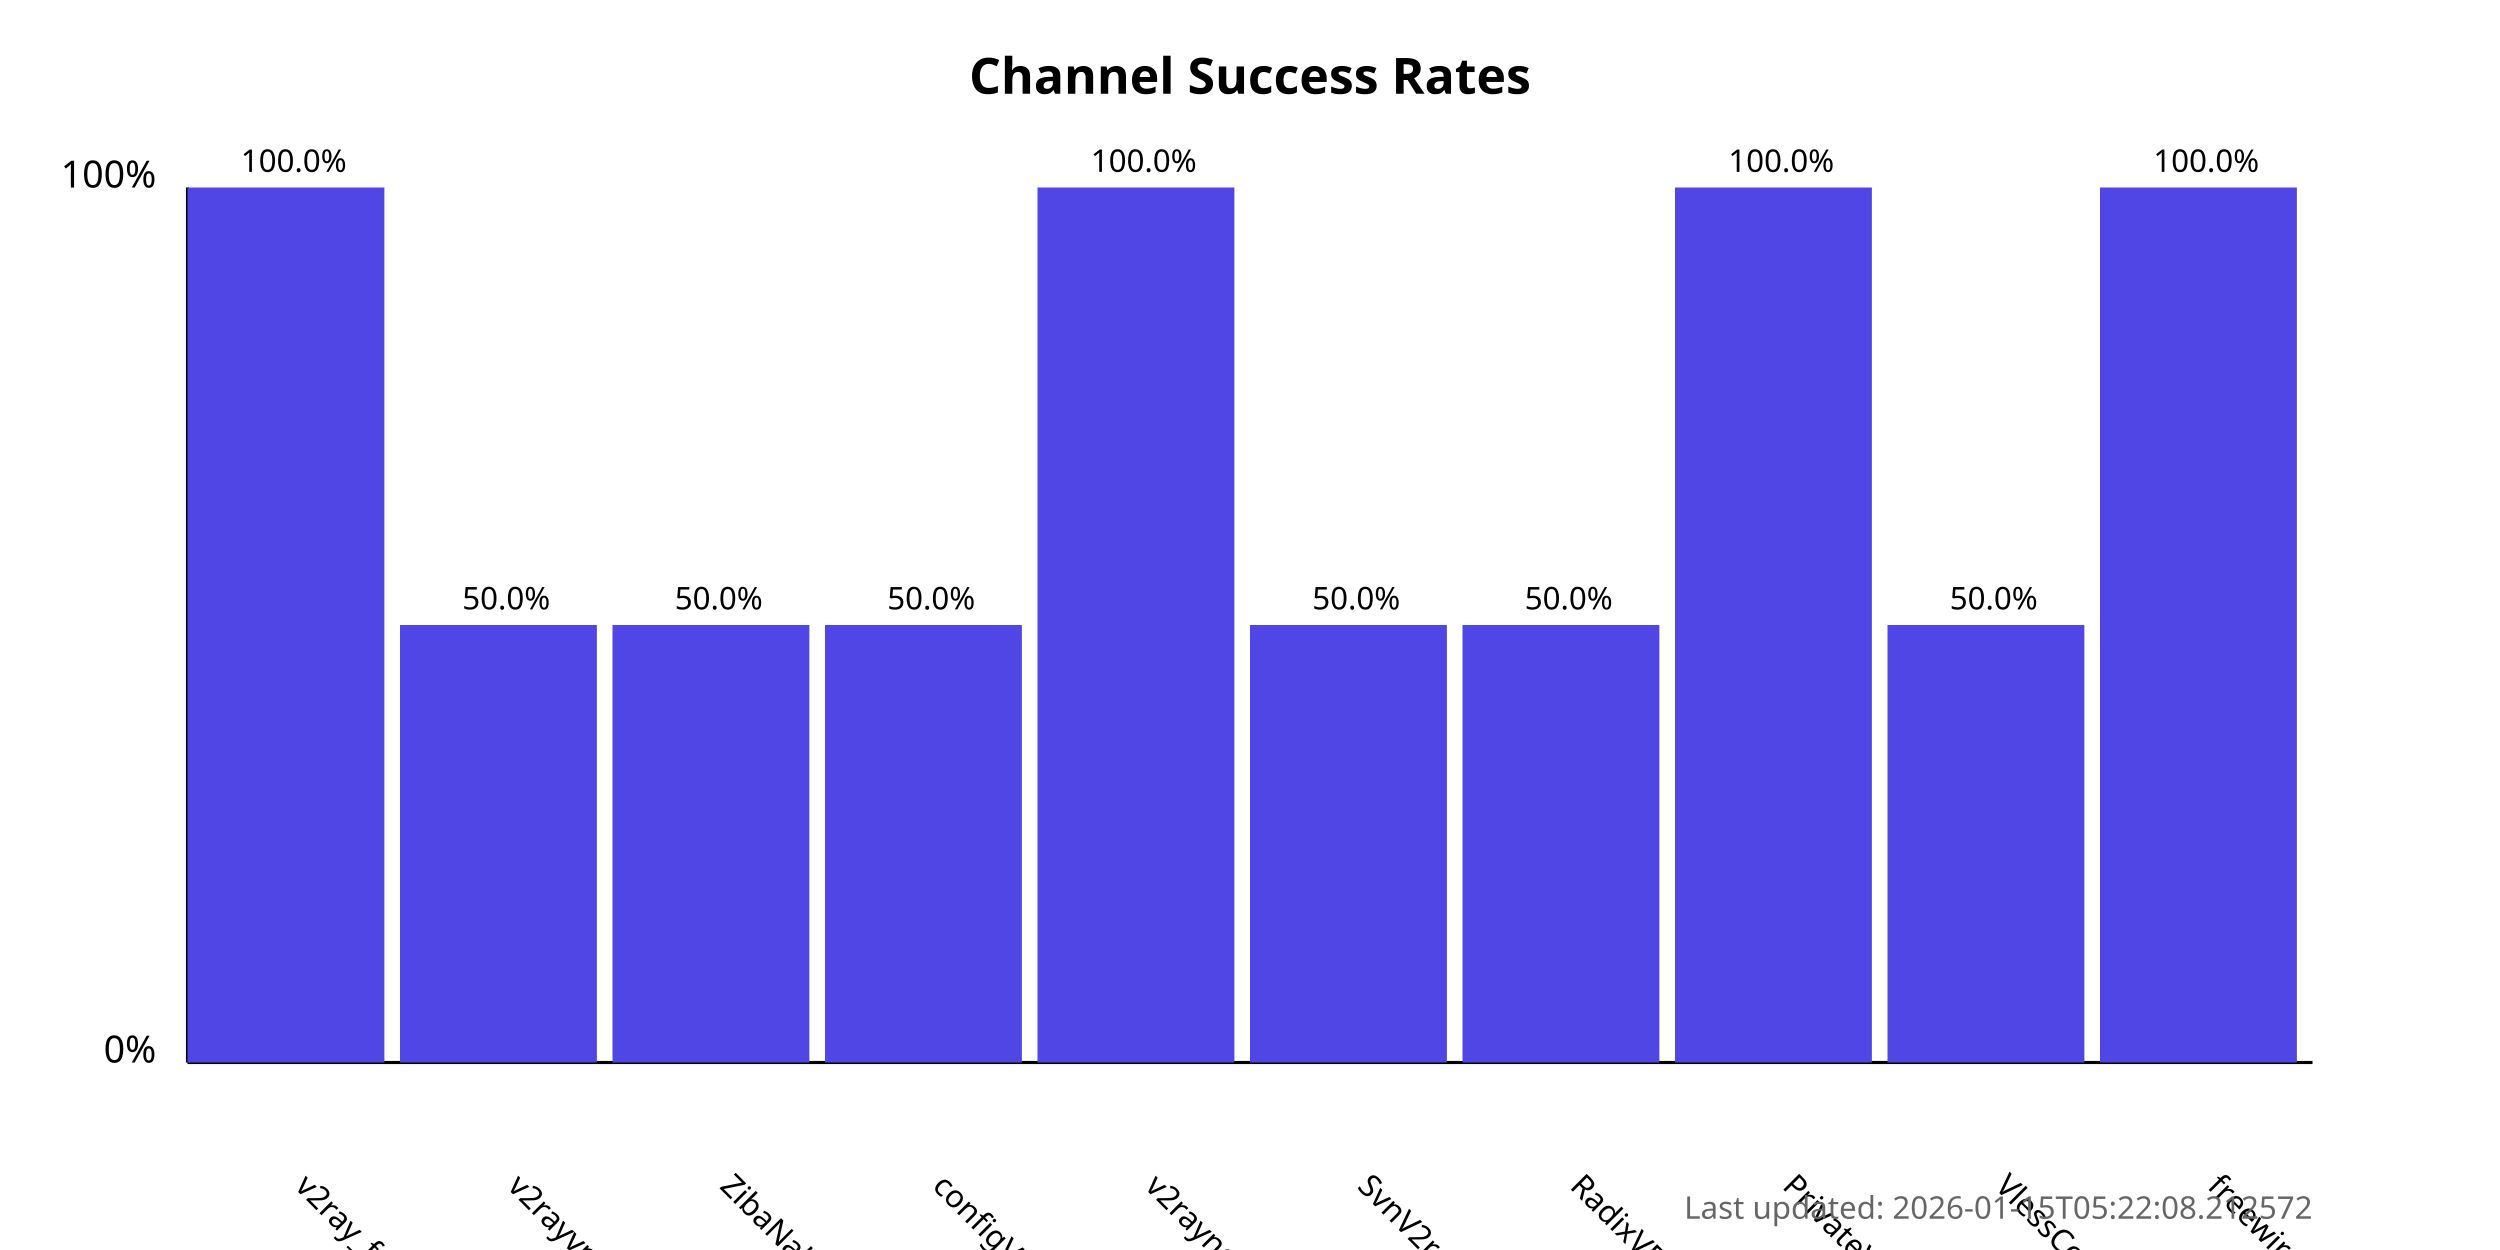
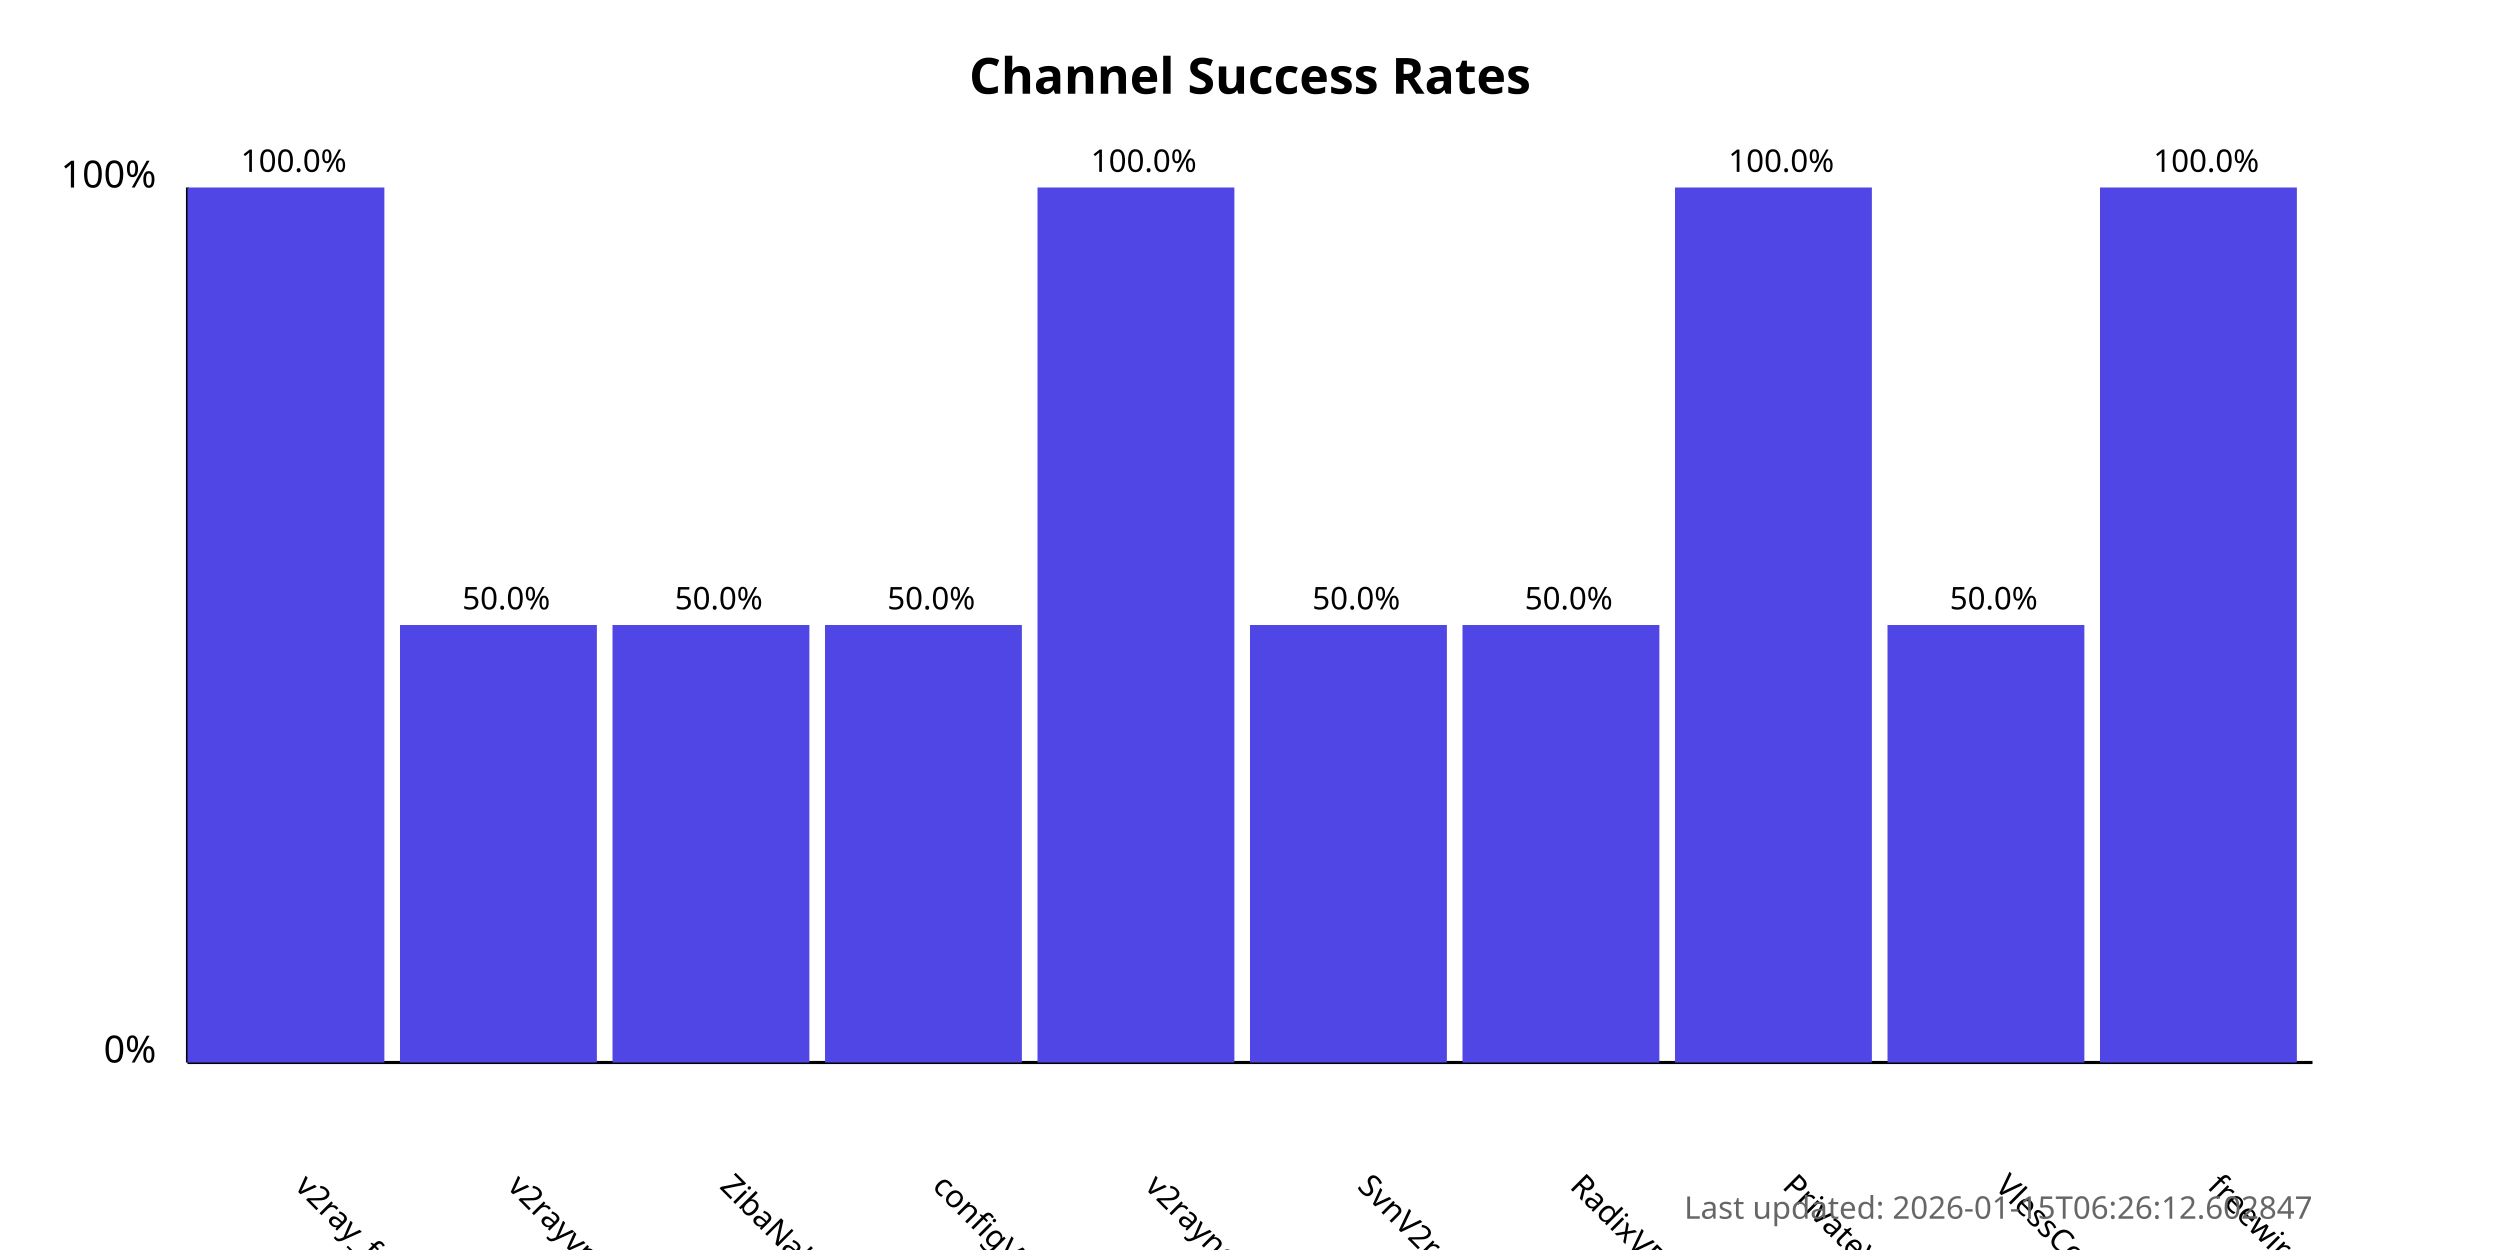
<svg xmlns="http://www.w3.org/2000/svg" width="800" height="400">
  <style>
            .chart-title { font: bold 16px sans-serif; }
            .axis-label { font: 12px sans-serif; }
            .tick-label { font: 10px sans-serif; }
            .bar { fill: #4f46e5; }
            .bar:hover { fill: #6366f1; }
            .timestamp { font: 10px sans-serif; fill: #666; }
        </style>
  <text x="400.0" y="30" text-anchor="middle" class="chart-title">
            Channel Success Rates
        </text>
  <line x1="60" y1="340" x2="60" y2="60" stroke="black" stroke-width="1" />
  <line x1="60" y1="340" x2="740" y2="340" stroke="black" stroke-width="1" />
  <text x="50" y="340" text-anchor="end" class="axis-label">0%</text>
  <text x="50" y="60" text-anchor="end" class="axis-label">100%</text>
  <g>
    <rect x="60" y="60.0" width="63.0" height="280.0" class="bar" />
    <text x="94.0" y="380" transform="rotate(45, 94.0, 380)" text-anchor="start" class="tick-label">
                v2ray_free_conf
            </text>
    <text x="94.0" y="55.0" text-anchor="middle" class="tick-label">
                100.0%
            </text>
  </g>
  <g>
    <rect x="128.0" y="200.0" width="63.0" height="140.0" class="bar" />
    <text x="162.0" y="380" transform="rotate(45, 162.0, 380)" text-anchor="start" class="tick-label">
                v2rayvpno
            </text>
    <text x="162.0" y="195.0" text-anchor="middle" class="tick-label">
                50.0%
            </text>
  </g>
  <g>
    <rect x="196.0" y="200.0" width="63.0" height="140.0" class="bar" />
    <text x="230.0" y="380" transform="rotate(45, 230.0, 380)" text-anchor="start" class="tick-label">
                ZibaNabz
            </text>
    <text x="230.0" y="195.0" text-anchor="middle" class="tick-label">
                50.0%
            </text>
  </g>
  <g>
    <rect x="264.0" y="200.0" width="63.0" height="140.0" class="bar" />
    <text x="298.0" y="380" transform="rotate(45, 298.0, 380)" text-anchor="start" class="tick-label">
                configV2rayForFree
            </text>
    <text x="298.0" y="195.0" text-anchor="middle" class="tick-label">
                50.0%
            </text>
  </g>
  <g>
    <rect x="332.0" y="60.0" width="63.0" height="280.0" class="bar" />
    <text x="366.0" y="380" transform="rotate(45, 366.0, 380)" text-anchor="start" class="tick-label">
                v2rayngvpn
            </text>
    <text x="366.0" y="55.0" text-anchor="middle" class="tick-label">
                100.0%
            </text>
  </g>
  <g>
    <rect x="400.0" y="200.0" width="63.0" height="140.0" class="bar" />
    <text x="434.0" y="380" transform="rotate(45, 434.0, 380)" text-anchor="start" class="tick-label">
                SvnV2ray
            </text>
    <text x="434.0" y="195.0" text-anchor="middle" class="tick-label">
                50.0%
            </text>
  </g>
  <g>
    <rect x="468.0" y="200.0" width="63.0" height="140.0" class="bar" />
    <text x="502.0" y="380" transform="rotate(45, 502.0, 380)" text-anchor="start" class="tick-label">
                RadixVPN
            </text>
    <text x="502.0" y="195.0" text-anchor="middle" class="tick-label">
                50.0%
            </text>
  </g>
  <g>
    <rect x="536.0" y="60.0" width="63.0" height="280.0" class="bar" />
    <text x="570.0" y="380" transform="rotate(45, 570.0, 380)" text-anchor="start" class="tick-label">
                PrivateVPNs
            </text>
    <text x="570.0" y="55.0" text-anchor="middle" class="tick-label">
                100.0%
            </text>
  </g>
  <g>
    <rect x="604.0" y="200.0" width="63.0" height="140.0" class="bar" />
    <text x="638.0" y="380" transform="rotate(45, 638.0, 380)" text-anchor="start" class="tick-label">
                VlessConfig
            </text>
    <text x="638.0" y="195.0" text-anchor="middle" class="tick-label">
                50.0%
            </text>
  </g>
  <g>
    <rect x="672.0" y="60.0" width="63.0" height="280.0" class="bar" />
    <text x="706.0" y="380" transform="rotate(45, 706.0, 380)" text-anchor="start" class="tick-label">
                freewireguard
            </text>
    <text x="706.0" y="55.0" text-anchor="middle" class="tick-label">
                100.0%
            </text>
  </g>
  <text x="740" y="390" text-anchor="end" class="timestamp">
-             Last updated: 2026-01-15T05:22:08.212572
+             Last updated: 2026-01-15T06:26:12.602847
        </text>
</svg>
